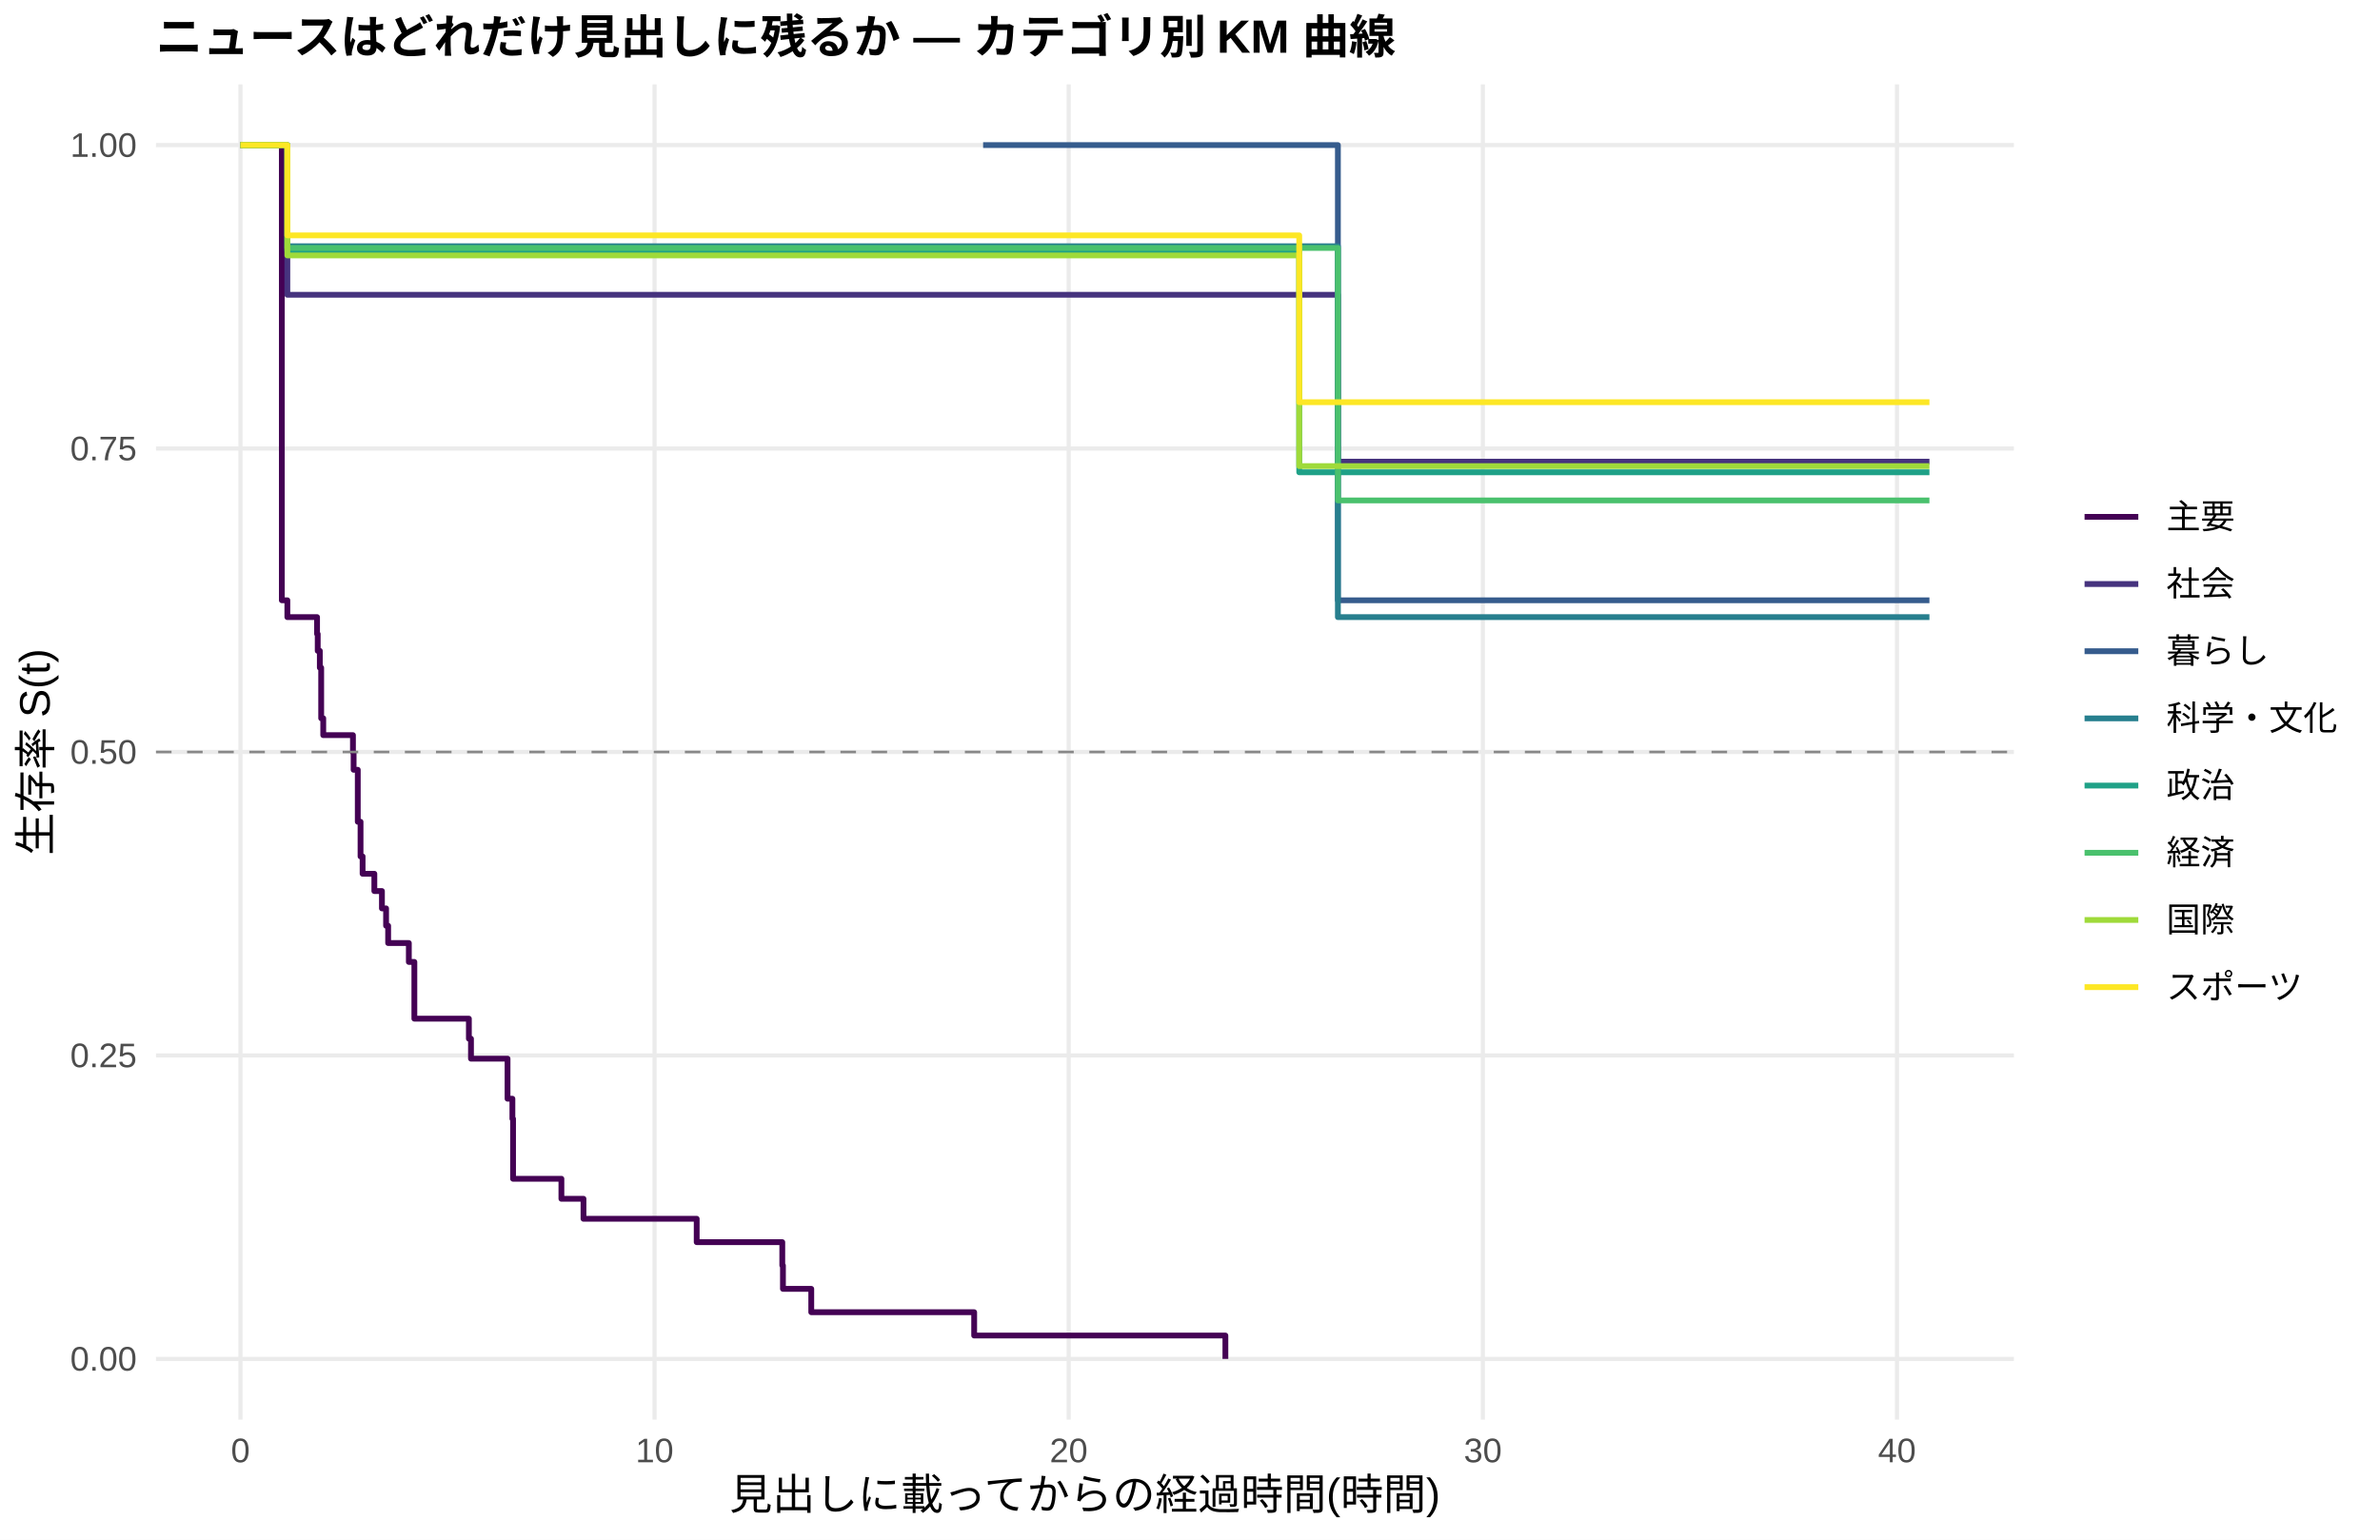
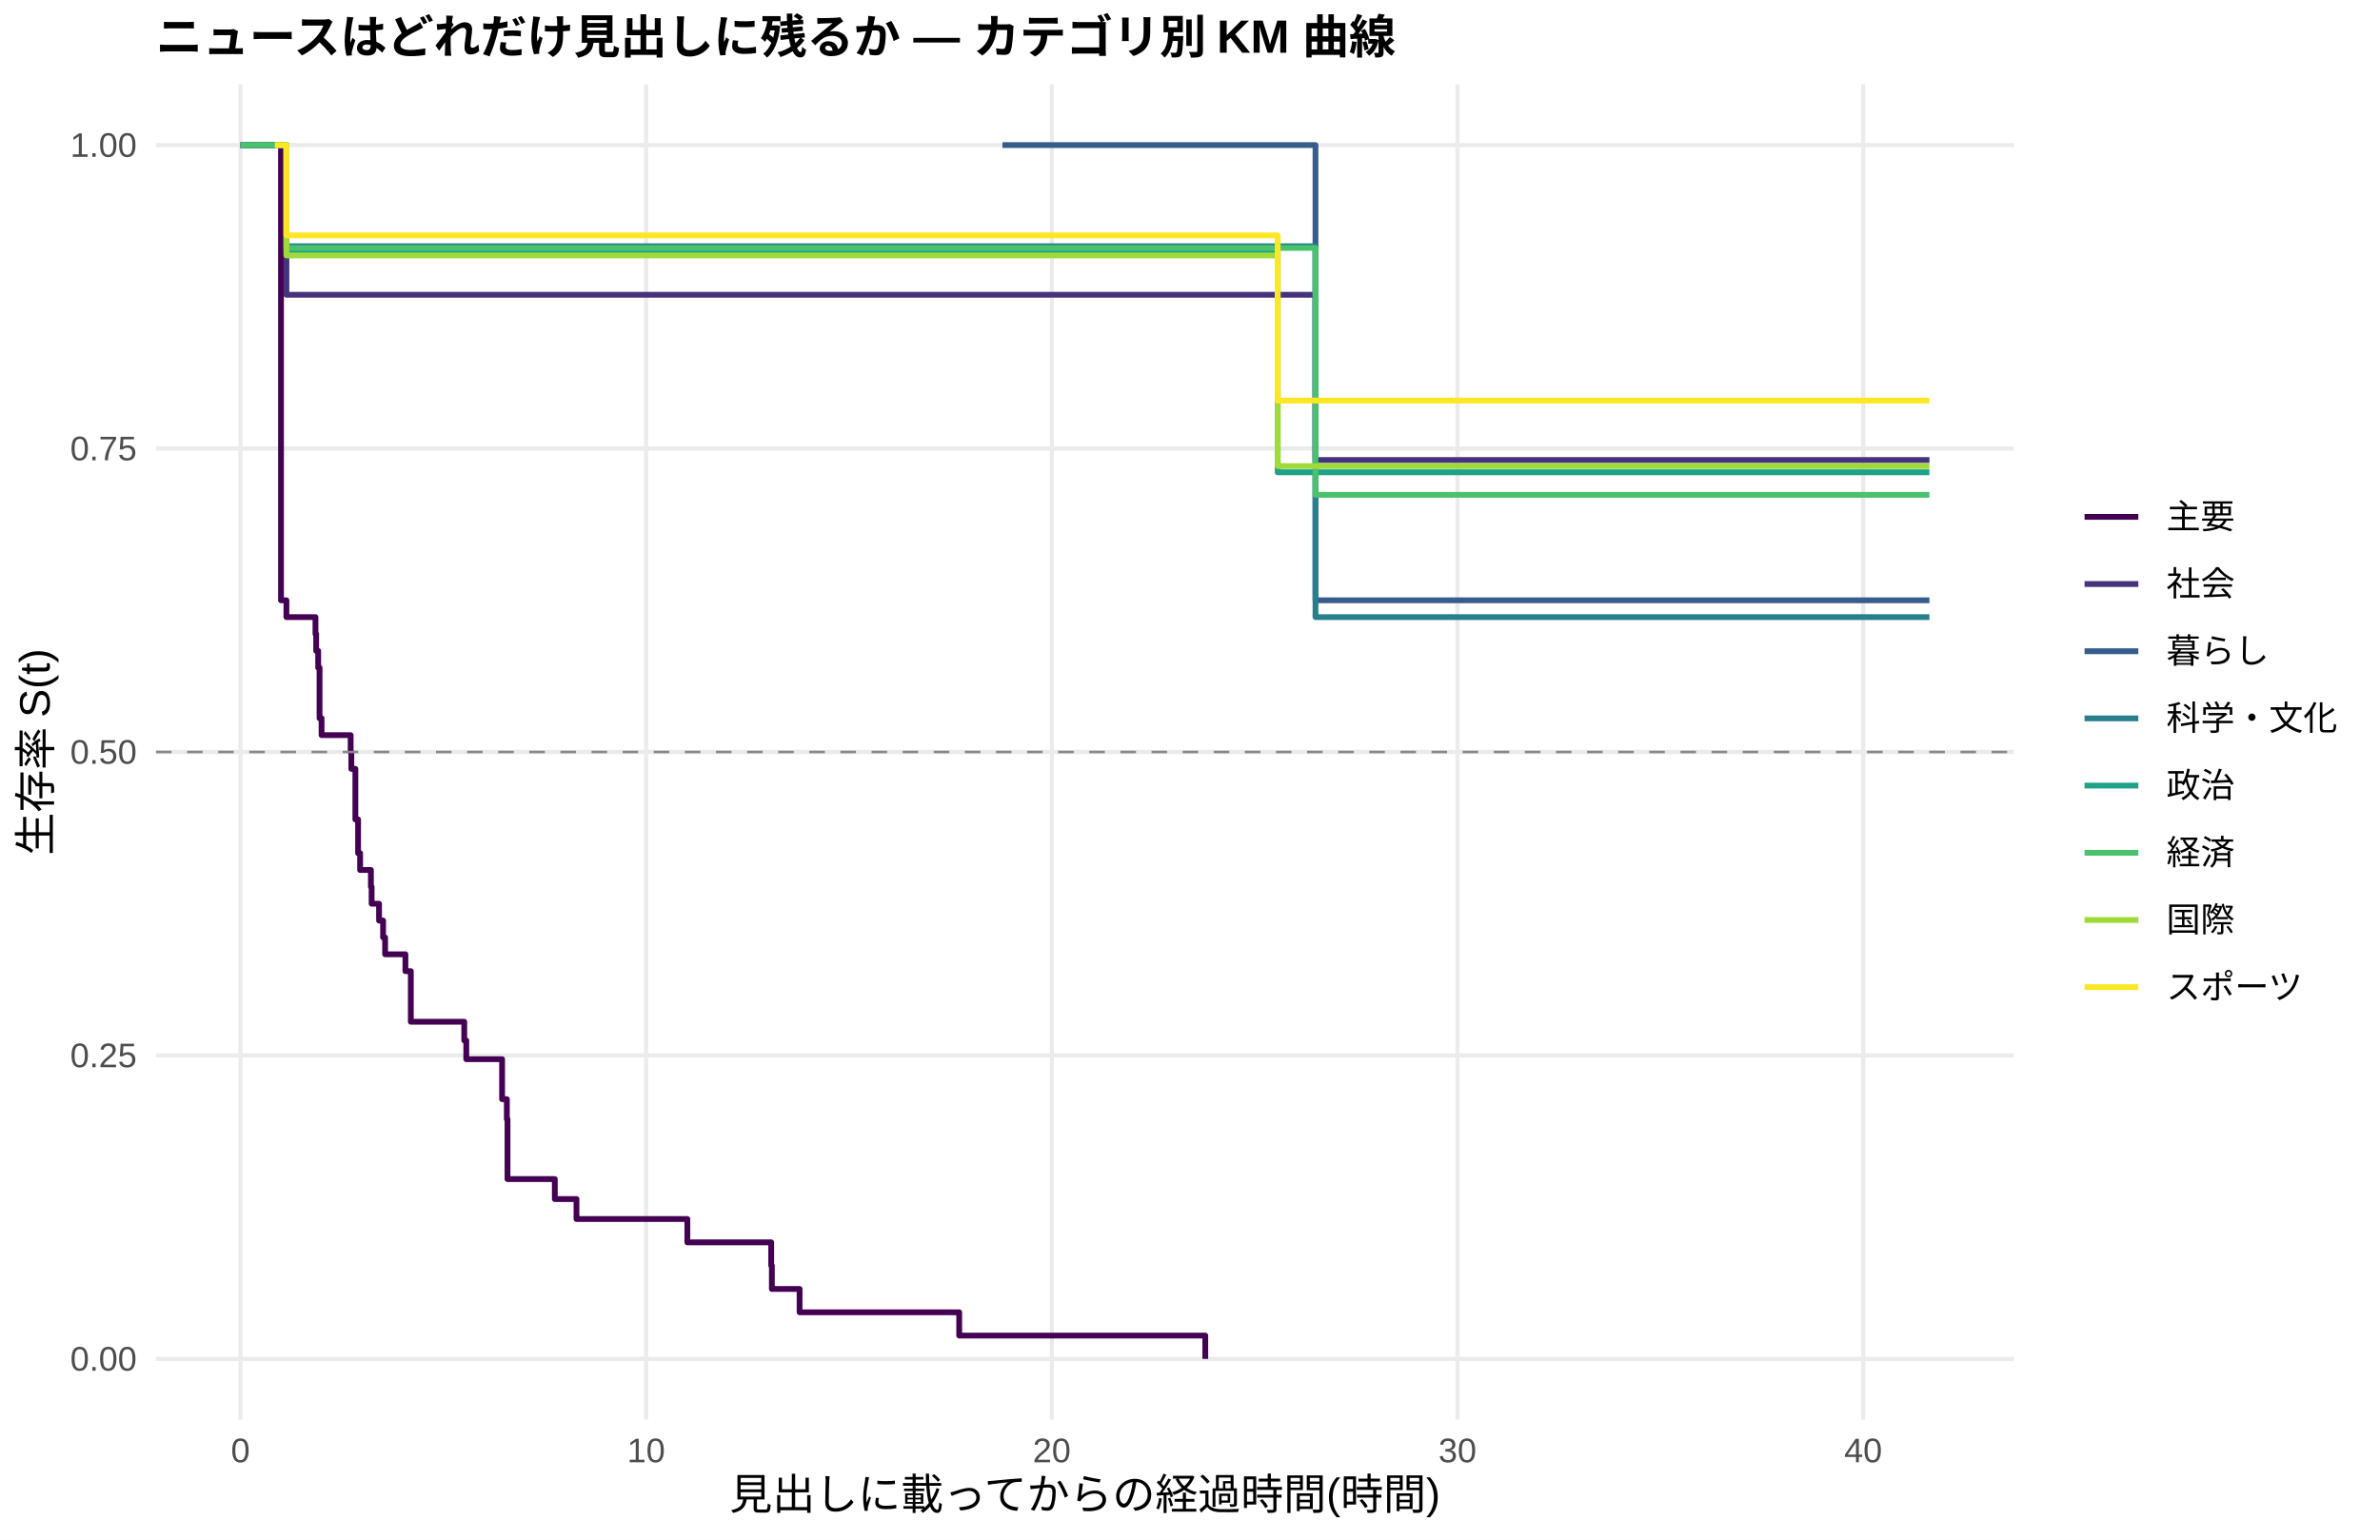
<svg xmlns="http://www.w3.org/2000/svg" width="612.00pt" height="396.00pt" viewBox="0 0 612.00 396.00">
  <g class="svglite">
    <defs>
      <style type="text/css">
    .svglite line, .svglite polyline, .svglite polygon, .svglite path, .svglite rect, .svglite circle {
      fill: none;
      stroke: #000000;
      stroke-linecap: round;
      stroke-linejoin: round;
      stroke-miterlimit: 10.00;
    }
    .svglite text {
      white-space: pre;
    }
    .svglite g.glyphgroup path {
      fill: inherit;
      stroke: none;
    }
  </style>
    </defs>
    <rect width="100%" height="100%" style="stroke: none; fill: #FFFFFF;" />
    <defs>
      <clipPath id="cpMC4wMHw2MTIuMDB8MC4wMHwzOTYuMDA=">
        <rect x="0.00" y="0.00" width="612.00" height="396.00" />
      </clipPath>
    </defs>
    <g clip-path="url(#cpMC4wMHw2MTIuMDB8MC4wMHwzOTYuMDA=)">
      <rect x="0.00" y="0.00" width="612.00" height="396.00" style="stroke-width: 1.07; stroke: none; fill: #FFFFFF;" />
    </g>
    <defs>
      <clipPath id="cpNDAuMTF8NTE3Ljg2fDIxLjcxfDM2NS4xMg==">
        <rect x="40.11" y="21.71" width="477.75" height="343.41" />
      </clipPath>
    </defs>
    <g clip-path="url(#cpNDAuMTF8NTE3Ljg2fDIxLjcxfDM2NS4xMg==)">
      <polyline points="40.11,349.51 517.86,349.51 " style="stroke-width: 1.07; stroke: #EBEBEB; stroke-linecap: butt;" />
      <polyline points="40.11,271.46 517.86,271.46 " style="stroke-width: 1.07; stroke: #EBEBEB; stroke-linecap: butt;" />
      <polyline points="40.11,193.41 517.86,193.41 " style="stroke-width: 1.07; stroke: #EBEBEB; stroke-linecap: butt;" />
      <polyline points="40.11,115.37 517.86,115.37 " style="stroke-width: 1.07; stroke: #EBEBEB; stroke-linecap: butt;" />
      <polyline points="40.11,37.32 517.86,37.32 " style="stroke-width: 1.07; stroke: #EBEBEB; stroke-linecap: butt;" />
      <polyline points="61.83,365.12 61.83,21.71 " style="stroke-width: 1.07; stroke: #EBEBEB; stroke-linecap: butt;" />
-       <polyline points="168.32,365.12 168.32,21.71 " style="stroke-width: 1.07; stroke: #EBEBEB; stroke-linecap: butt;" />
-       <polyline points="274.81,365.12 274.81,21.71 " style="stroke-width: 1.07; stroke: #EBEBEB; stroke-linecap: butt;" />
-       <polyline points="381.31,365.12 381.31,21.71 " style="stroke-width: 1.07; stroke: #EBEBEB; stroke-linecap: butt;" />
-       <polyline points="487.80,365.12 487.80,21.71 " style="stroke-width: 1.07; stroke: #EBEBEB; stroke-linecap: butt;" />
-       <polyline points="61.83,37.32 72.47,37.32 72.47,154.39 73.89,154.39 73.89,158.72 81.53,158.72 81.53,163.06 81.70,163.06 81.70,167.40 82.24,167.40 82.24,171.73 82.59,171.73 82.59,184.74 83.12,184.74 83.12,189.08 85.43,189.08 85.43,189.08 90.76,189.08 90.76,193.53 90.93,193.53 90.93,197.99 92.00,197.99 92.00,211.36 92.71,211.36 92.71,220.27 93.24,220.27 93.24,224.73 96.26,224.73 96.26,229.18 98.21,229.18 98.21,233.64 99.28,233.64 99.28,238.10 99.81,238.10 99.81,242.55 102.65,242.55 102.65,242.55 105.13,242.55 105.13,247.41 106.55,247.41 106.55,262.00 116.67,262.00 116.67,262.00 120.57,262.00 120.57,267.15 121.11,267.15 121.11,272.29 130.51,272.29 130.51,282.59 131.76,282.59 131.76,287.74 131.93,287.74 131.93,303.18 144.36,303.18 144.36,308.33 150.04,308.33 150.04,313.47 161.93,313.47 161.93,313.47 179.15,313.47 179.15,319.48 201.16,319.48 201.16,325.48 201.33,325.48 201.33,331.49 208.61,331.49 208.61,337.50 250.50,337.50 250.50,343.50 315.10,343.50 315.10,349.51 " style="stroke-width: 1.49; stroke: #440154; stroke-linecap: butt;" />
-       <polyline points="61.83,37.32 73.89,37.32 73.89,75.81 75.85,75.81 75.85,75.81 85.43,75.81 85.43,75.81 116.67,75.81 116.67,75.81 151.28,75.81 151.28,75.81 161.93,75.81 161.93,75.81 191.04,75.81 191.04,75.81 252.80,75.81 252.80,75.81 268.60,75.81 268.60,75.81 278.54,75.81 278.54,75.81 288.30,75.81 288.30,75.81 298.06,75.81 298.06,75.81 308.71,75.81 308.71,75.81 317.59,75.81 317.59,75.81 331.96,75.81 331.96,75.81 341.37,75.81 341.37,75.81 344.03,75.81 344.03,118.74 359.30,118.74 359.30,118.74 397.28,118.74 397.28,118.74 407.40,118.74 407.40,118.74 496.14,118.74 496.14,118.74 " style="stroke-width: 1.49; stroke: #46337E; stroke-linecap: butt;" />
-       <polyline points="252.80,37.32 268.60,37.32 268.60,37.32 344.03,37.32 344.03,154.39 496.14,154.39 496.14,154.39 " style="stroke-width: 1.49; stroke: #365C8D; stroke-linecap: butt;" />
-       <polyline points="73.89,63.33 243.75,63.33 243.75,63.33 308.71,63.33 308.71,63.33 344.03,63.33 344.03,158.72 407.40,158.72 407.40,158.72 496.14,158.72 496.14,158.72 " style="stroke-width: 1.49; stroke: #277F8E; stroke-linecap: butt;" />
-       <polyline points="61.83,37.32 73.89,37.32 73.89,64.46 75.85,64.46 75.85,64.46 85.43,64.46 85.43,64.46 116.67,64.46 116.67,64.46 151.28,64.46 151.28,64.46 191.04,64.46 191.04,64.46 224.58,64.46 224.58,64.46 252.80,64.46 252.80,64.46 268.60,64.46 268.60,64.46 278.54,64.46 278.54,64.46 334.09,64.46 334.09,121.47 373.32,121.47 373.32,121.47 469.34,121.47 469.34,121.47 496.14,121.47 496.14,121.47 " style="stroke-width: 1.49; stroke: #1FA187; stroke-linecap: butt;" />
-       <polyline points="61.83,37.32 73.89,37.32 73.89,63.77 85.43,63.77 85.43,63.77 102.65,63.77 102.65,63.77 116.67,63.77 116.67,63.77 151.28,63.77 151.28,63.77 252.80,63.77 252.80,63.77 288.30,63.77 288.30,63.77 341.37,63.77 341.37,63.77 344.03,63.77 344.03,128.71 359.30,128.71 359.30,128.71 373.32,128.71 373.32,128.71 407.40,128.71 407.40,128.71 460.47,128.71 460.47,128.71 496.14,128.71 496.14,128.71 " style="stroke-width: 1.49; stroke: #4AC16D; stroke-linecap: butt;" />
-       <polyline points="61.83,37.32 73.89,37.32 73.89,65.70 75.85,65.70 75.85,65.70 85.43,65.70 85.43,65.70 151.28,65.70 151.28,65.70 161.93,65.70 161.93,65.70 172.40,65.70 172.40,65.70 224.58,65.70 224.58,65.70 243.75,65.70 243.75,65.70 252.80,65.70 252.80,65.70 268.60,65.70 268.60,65.70 288.30,65.70 288.30,65.70 298.06,65.70 298.06,65.70 308.71,65.70 308.71,65.70 317.59,65.70 317.59,65.70 334.09,65.70 334.09,119.88 350.42,119.88 350.42,119.88 373.32,119.88 373.32,119.88 407.40,119.88 407.40,119.88 460.47,119.88 460.47,119.88 469.34,119.88 469.34,119.88 496.14,119.88 496.14,119.88 " style="stroke-width: 1.49; stroke: #9FDA3A; stroke-linecap: butt;" />
-       <polyline points="61.83,37.32 73.89,37.32 73.89,60.54 75.85,60.54 75.85,60.54 102.65,60.54 102.65,60.54 243.75,60.54 243.75,60.54 252.80,60.54 252.80,60.54 298.06,60.54 298.06,60.54 331.96,60.54 331.96,60.54 334.09,60.54 334.09,103.45 341.37,103.45 341.37,103.45 359.30,103.45 359.30,103.45 373.32,103.45 373.32,103.45 407.40,103.45 407.40,103.45 469.34,103.45 469.34,103.45 496.14,103.45 496.14,103.45 " style="stroke-width: 1.49; stroke: #FDE725; stroke-linecap: butt;" />
+       <polyline points="166.15,365.12 166.15,21.71 " style="stroke-width: 1.07; stroke: #EBEBEB; stroke-linecap: butt;" />
+       <polyline points="270.46,365.12 270.46,21.71 " style="stroke-width: 1.07; stroke: #EBEBEB; stroke-linecap: butt;" />
+       <polyline points="374.78,365.12 374.78,21.71 " style="stroke-width: 1.07; stroke: #EBEBEB; stroke-linecap: butt;" />
+       <polyline points="479.10,365.12 479.10,21.71 " style="stroke-width: 1.07; stroke: #EBEBEB; stroke-linecap: butt;" />
+       <polyline points="61.83,37.32 70.69,37.32 70.69,37.32 72.26,37.32 72.26,154.39 73.65,154.39 73.65,158.72 81.12,158.72 81.12,163.06 81.30,163.06 81.30,167.40 81.82,167.40 81.82,171.73 82.17,171.73 82.17,184.74 82.69,184.74 82.69,189.08 90.17,189.08 90.17,193.41 90.34,193.41 90.34,197.75 91.38,197.75 91.38,210.76 92.08,210.76 92.08,219.43 92.60,219.43 92.60,223.76 95.38,223.76 95.38,228.10 95.56,228.10 95.56,232.44 97.47,232.44 97.47,236.77 98.51,236.77 98.51,241.11 99.03,241.11 99.03,245.44 104.25,245.44 104.25,249.78 105.64,249.78 105.64,262.79 110.68,262.79 110.68,262.79 119.38,262.79 119.38,267.61 119.90,267.61 119.90,272.42 124.42,272.42 124.42,272.42 129.11,272.42 129.11,282.70 130.33,282.70 130.33,287.84 130.50,287.84 130.50,303.26 142.67,303.26 142.67,308.40 148.24,308.40 148.24,313.53 168.75,313.53 168.75,313.53 176.75,313.53 176.75,319.53 198.31,319.53 198.31,325.52 198.48,325.52 198.48,331.52 205.61,331.52 205.61,337.52 246.65,337.52 246.65,343.51 309.93,343.51 309.93,349.51 " style="stroke-width: 1.49; stroke: #440154; stroke-linecap: butt;" />
+       <polyline points="61.83,37.32 70.69,37.32 70.69,37.32 73.65,37.32 73.65,75.81 84.43,75.81 84.43,75.81 93.82,75.81 93.82,75.81 124.42,75.81 124.42,75.81 158.32,75.81 158.32,75.81 168.75,75.81 168.75,75.81 197.27,75.81 197.27,75.81 257.77,75.81 257.77,75.81 273.25,75.81 273.25,75.81 282.98,75.81 282.98,75.81 292.55,75.81 292.55,75.81 302.11,75.81 302.11,75.81 312.54,75.81 312.54,75.81 321.23,75.81 321.23,75.81 335.32,75.81 335.32,75.81 338.27,75.81 338.27,118.32 344.53,118.32 344.53,118.32 362.09,118.32 362.09,118.32 399.30,118.32 399.30,118.32 409.21,118.32 409.21,118.32 496.14,118.32 496.14,118.32 " style="stroke-width: 1.49; stroke: #46337E; stroke-linecap: butt;" />
+       <polyline points="257.77,37.32 273.25,37.32 273.25,37.32 338.27,37.32 338.27,154.39 496.14,154.39 496.14,154.39 " style="stroke-width: 1.49; stroke: #365C8D; stroke-linecap: butt;" />
+       <polyline points="73.65,63.33 248.91,63.33 248.91,63.33 312.54,63.33 312.54,63.33 338.27,63.33 338.27,158.72 409.21,158.72 409.21,158.72 496.14,158.72 496.14,158.72 " style="stroke-width: 1.49; stroke: #277F8E; stroke-linecap: butt;" />
+       <polyline points="61.83,37.32 70.69,37.32 70.69,37.32 73.65,37.32 73.65,64.46 84.43,64.46 84.43,64.46 93.82,64.46 93.82,64.46 124.42,64.46 124.42,64.46 158.32,64.46 158.32,64.46 197.27,64.46 197.27,64.46 230.13,64.46 230.13,64.46 257.77,64.46 257.77,64.46 273.25,64.46 273.25,64.46 282.98,64.46 282.98,64.46 328.54,64.46 328.54,121.47 375.83,121.47 375.83,121.47 469.89,121.47 469.89,121.47 496.14,121.47 496.14,121.47 " style="stroke-width: 1.49; stroke: #1FA187; stroke-linecap: butt;" />
+       <polyline points="61.83,37.32 70.69,37.32 70.69,37.32 73.65,37.32 73.65,63.77 93.82,63.77 93.82,63.77 110.68,63.77 110.68,63.77 124.42,63.77 124.42,63.77 158.32,63.77 158.32,63.77 257.77,63.77 257.77,63.77 292.55,63.77 292.55,63.77 338.27,63.77 338.27,127.27 344.53,127.27 344.53,127.27 362.09,127.27 362.09,127.27 375.83,127.27 375.83,127.27 409.21,127.27 409.21,127.27 461.20,127.27 461.20,127.27 496.14,127.27 496.14,127.27 " style="stroke-width: 1.49; stroke: #4AC16D; stroke-linecap: butt;" />
+       <polyline points="70.69,37.32 73.65,37.32 73.65,65.70 84.43,65.70 84.43,65.70 93.82,65.70 93.82,65.70 158.32,65.70 158.32,65.70 168.75,65.70 168.75,65.70 179.01,65.70 179.01,65.70 230.13,65.70 230.13,65.70 248.91,65.70 248.91,65.70 257.77,65.70 257.77,65.70 273.25,65.70 273.25,65.70 292.55,65.70 292.55,65.70 302.11,65.70 302.11,65.70 312.54,65.70 312.54,65.70 321.23,65.70 321.23,65.70 328.54,65.70 328.54,119.88 353.40,119.88 353.40,119.88 375.83,119.88 375.83,119.88 409.21,119.88 409.21,119.88 461.20,119.88 461.20,119.88 469.89,119.88 469.89,119.88 496.14,119.88 496.14,119.88 " style="stroke-width: 1.49; stroke: #9FDA3A; stroke-linecap: butt;" />
+       <polyline points="70.69,37.32 73.65,37.32 73.65,60.54 84.43,60.54 84.43,60.54 110.68,60.54 110.68,60.54 248.91,60.54 248.91,60.54 257.77,60.54 257.77,60.54 302.11,60.54 302.11,60.54 328.54,60.54 328.54,103.03 335.32,103.03 335.32,103.03 344.53,103.03 344.53,103.03 362.09,103.03 362.09,103.03 375.83,103.03 375.83,103.03 409.21,103.03 409.21,103.03 469.89,103.03 469.89,103.03 496.14,103.03 496.14,103.03 " style="stroke-width: 1.49; stroke: #FDE725; stroke-linecap: butt;" />
      <line x1="40.11" y1="193.41" x2="517.86" y2="193.41" style="stroke-width: 0.64; stroke: #888888; stroke-dasharray: 4.00,4.00; stroke-linecap: butt;" />
    </g>
    <g clip-path="url(#cpMC4wMHw2MTIuMDB8MC4wMHwzOTYuMDA=)">
      <text x="35.18" y="352.53" text-anchor="end" style="font-size: 8.80px;fill: #4D4D4D; font-family: &quot;Liberation Sans&quot;;" textLength="17.11px" lengthAdjust="spacingAndGlyphs">0.00</text>
      <text x="35.18" y="274.49" text-anchor="end" style="font-size: 8.80px;fill: #4D4D4D; font-family: &quot;Liberation Sans&quot;;" textLength="17.11px" lengthAdjust="spacingAndGlyphs">0.25</text>
      <text x="35.18" y="196.44" text-anchor="end" style="font-size: 8.80px;fill: #4D4D4D; font-family: &quot;Liberation Sans&quot;;" textLength="17.11px" lengthAdjust="spacingAndGlyphs">0.50</text>
      <text x="35.18" y="118.39" text-anchor="end" style="font-size: 8.80px;fill: #4D4D4D; font-family: &quot;Liberation Sans&quot;;" textLength="17.11px" lengthAdjust="spacingAndGlyphs">0.75</text>
      <text x="35.18" y="40.35" text-anchor="end" style="font-size: 8.80px;fill: #4D4D4D; font-family: &quot;Liberation Sans&quot;;" textLength="17.11px" lengthAdjust="spacingAndGlyphs">1.00</text>
      <text x="61.83" y="376.10" text-anchor="middle" style="font-size: 8.80px;fill: #4D4D4D; font-family: &quot;Liberation Sans&quot;;" textLength="4.89px" lengthAdjust="spacingAndGlyphs">0</text>
-       <text x="168.32" y="376.10" text-anchor="middle" style="font-size: 8.80px;fill: #4D4D4D; font-family: &quot;Liberation Sans&quot;;" textLength="9.78px" lengthAdjust="spacingAndGlyphs">10</text>
-       <text x="274.81" y="376.10" text-anchor="middle" style="font-size: 8.80px;fill: #4D4D4D; font-family: &quot;Liberation Sans&quot;;" textLength="9.78px" lengthAdjust="spacingAndGlyphs">20</text>
-       <text x="381.31" y="376.10" text-anchor="middle" style="font-size: 8.80px;fill: #4D4D4D; font-family: &quot;Liberation Sans&quot;;" textLength="9.78px" lengthAdjust="spacingAndGlyphs">30</text>
-       <text x="487.80" y="376.10" text-anchor="middle" style="font-size: 8.80px;fill: #4D4D4D; font-family: &quot;Liberation Sans&quot;;" textLength="9.78px" lengthAdjust="spacingAndGlyphs">40</text>
+       <text x="166.15" y="376.10" text-anchor="middle" style="font-size: 8.80px;fill: #4D4D4D; font-family: &quot;Liberation Sans&quot;;" textLength="9.78px" lengthAdjust="spacingAndGlyphs">10</text>
+       <text x="270.46" y="376.10" text-anchor="middle" style="font-size: 8.80px;fill: #4D4D4D; font-family: &quot;Liberation Sans&quot;;" textLength="9.78px" lengthAdjust="spacingAndGlyphs">20</text>
+       <text x="374.78" y="376.10" text-anchor="middle" style="font-size: 8.80px;fill: #4D4D4D; font-family: &quot;Liberation Sans&quot;;" textLength="9.78px" lengthAdjust="spacingAndGlyphs">30</text>
+       <text x="479.10" y="376.10" text-anchor="middle" style="font-size: 8.80px;fill: #4D4D4D; font-family: &quot;Liberation Sans&quot;;" textLength="9.78px" lengthAdjust="spacingAndGlyphs">40</text>
      <text x="278.98" y="388.24" text-anchor="middle" style="font-size: 11.00px; font-family: &quot;Liberation Sans&quot;;" textLength="183.31px" lengthAdjust="spacingAndGlyphs">見出しに載ってからの経過時間(時間)</text>
      <text transform="translate(13.05,193.41) rotate(-90)" text-anchor="middle" style="font-size: 11.00px; font-family: &quot;Liberation Sans&quot;;" textLength="53.78px" lengthAdjust="spacingAndGlyphs">生存率 S(t)</text>
      <line x1="536.03" y1="132.93" x2="549.85" y2="132.93" style="stroke-width: 1.49; stroke: #440154; stroke-linecap: butt;" />
      <line x1="536.03" y1="150.21" x2="549.85" y2="150.21" style="stroke-width: 1.49; stroke: #46337E; stroke-linecap: butt;" />
      <line x1="536.03" y1="167.49" x2="549.85" y2="167.49" style="stroke-width: 1.49; stroke: #365C8D; stroke-linecap: butt;" />
      <line x1="536.03" y1="184.77" x2="549.85" y2="184.77" style="stroke-width: 1.49; stroke: #277F8E; stroke-linecap: butt;" />
      <line x1="536.03" y1="202.05" x2="549.85" y2="202.05" style="stroke-width: 1.49; stroke: #1FA187; stroke-linecap: butt;" />
      <line x1="536.03" y1="219.33" x2="549.85" y2="219.33" style="stroke-width: 1.49; stroke: #4AC16D; stroke-linecap: butt;" />
      <line x1="536.03" y1="236.61" x2="549.85" y2="236.61" style="stroke-width: 1.49; stroke: #9FDA3A; stroke-linecap: butt;" />
      <line x1="536.03" y1="253.89" x2="549.85" y2="253.89" style="stroke-width: 1.49; stroke: #FDE725; stroke-linecap: butt;" />
      <text x="557.06" y="135.96" style="font-size: 8.80px; font-family: &quot;Liberation Sans&quot;;" textLength="17.59px" lengthAdjust="spacingAndGlyphs">主要</text>
      <text x="557.06" y="153.24" style="font-size: 8.80px; font-family: &quot;Liberation Sans&quot;;" textLength="17.59px" lengthAdjust="spacingAndGlyphs">社会</text>
      <text x="557.06" y="170.52" style="font-size: 8.80px; font-family: &quot;Liberation Sans&quot;;" textLength="26.39px" lengthAdjust="spacingAndGlyphs">暮らし</text>
      <text x="557.06" y="187.80" style="font-size: 8.80px; font-family: &quot;Liberation Sans&quot;;" textLength="43.98px" lengthAdjust="spacingAndGlyphs">科学・文化</text>
      <text x="557.06" y="205.08" style="font-size: 8.80px; font-family: &quot;Liberation Sans&quot;;" textLength="17.59px" lengthAdjust="spacingAndGlyphs">政治</text>
      <text x="557.06" y="222.36" style="font-size: 8.80px; font-family: &quot;Liberation Sans&quot;;" textLength="17.59px" lengthAdjust="spacingAndGlyphs">経済</text>
      <text x="557.06" y="239.64" style="font-size: 8.80px; font-family: &quot;Liberation Sans&quot;;" textLength="17.59px" lengthAdjust="spacingAndGlyphs">国際</text>
      <text x="557.06" y="256.92" style="font-size: 8.80px; font-family: &quot;Liberation Sans&quot;;" textLength="35.19px" lengthAdjust="spacingAndGlyphs">スポーツ</text>
      <text x="40.11" y="13.74" style="font-size: 12.00px; font-weight: bold; font-family: &quot;Liberation Sans&quot;;" textLength="319.98px" lengthAdjust="spacingAndGlyphs">ニュースはどれだけ見出しに残るか — カテゴリ別 KM 曲線</text>
    </g>
  </g>
</svg>
